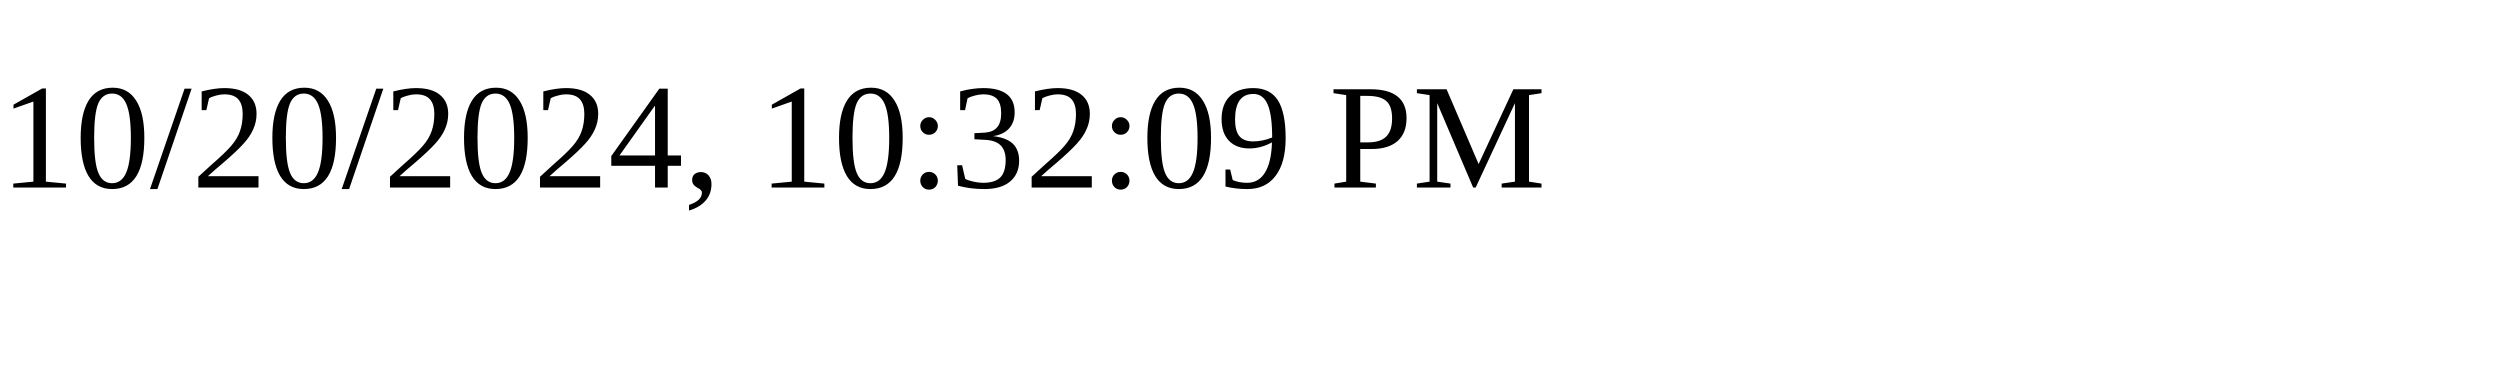
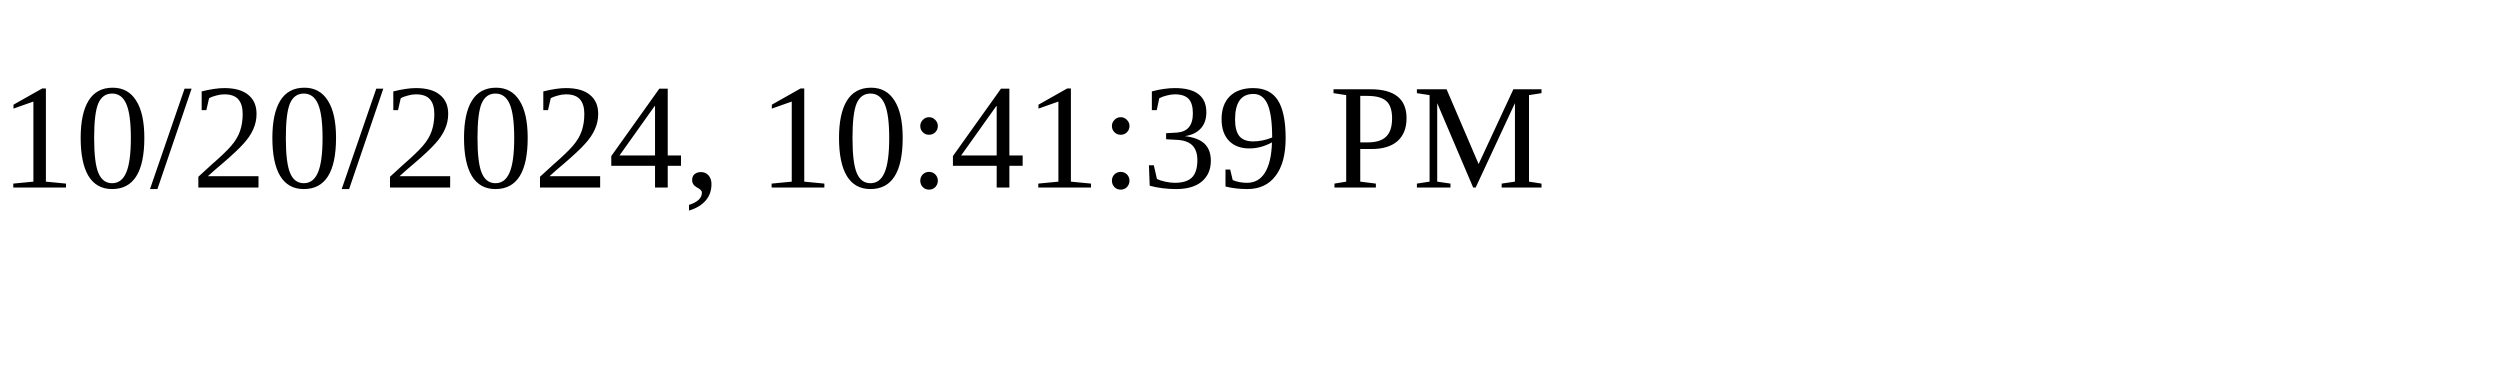
<svg xmlns="http://www.w3.org/2000/svg" height="30" width="200">
-   <text x="0" y="15">10/20/2024, 10:32:09 PM</text>
+   <text x="0" y="15">10/20/2024, 10:41:39 PM</text>
</svg>
